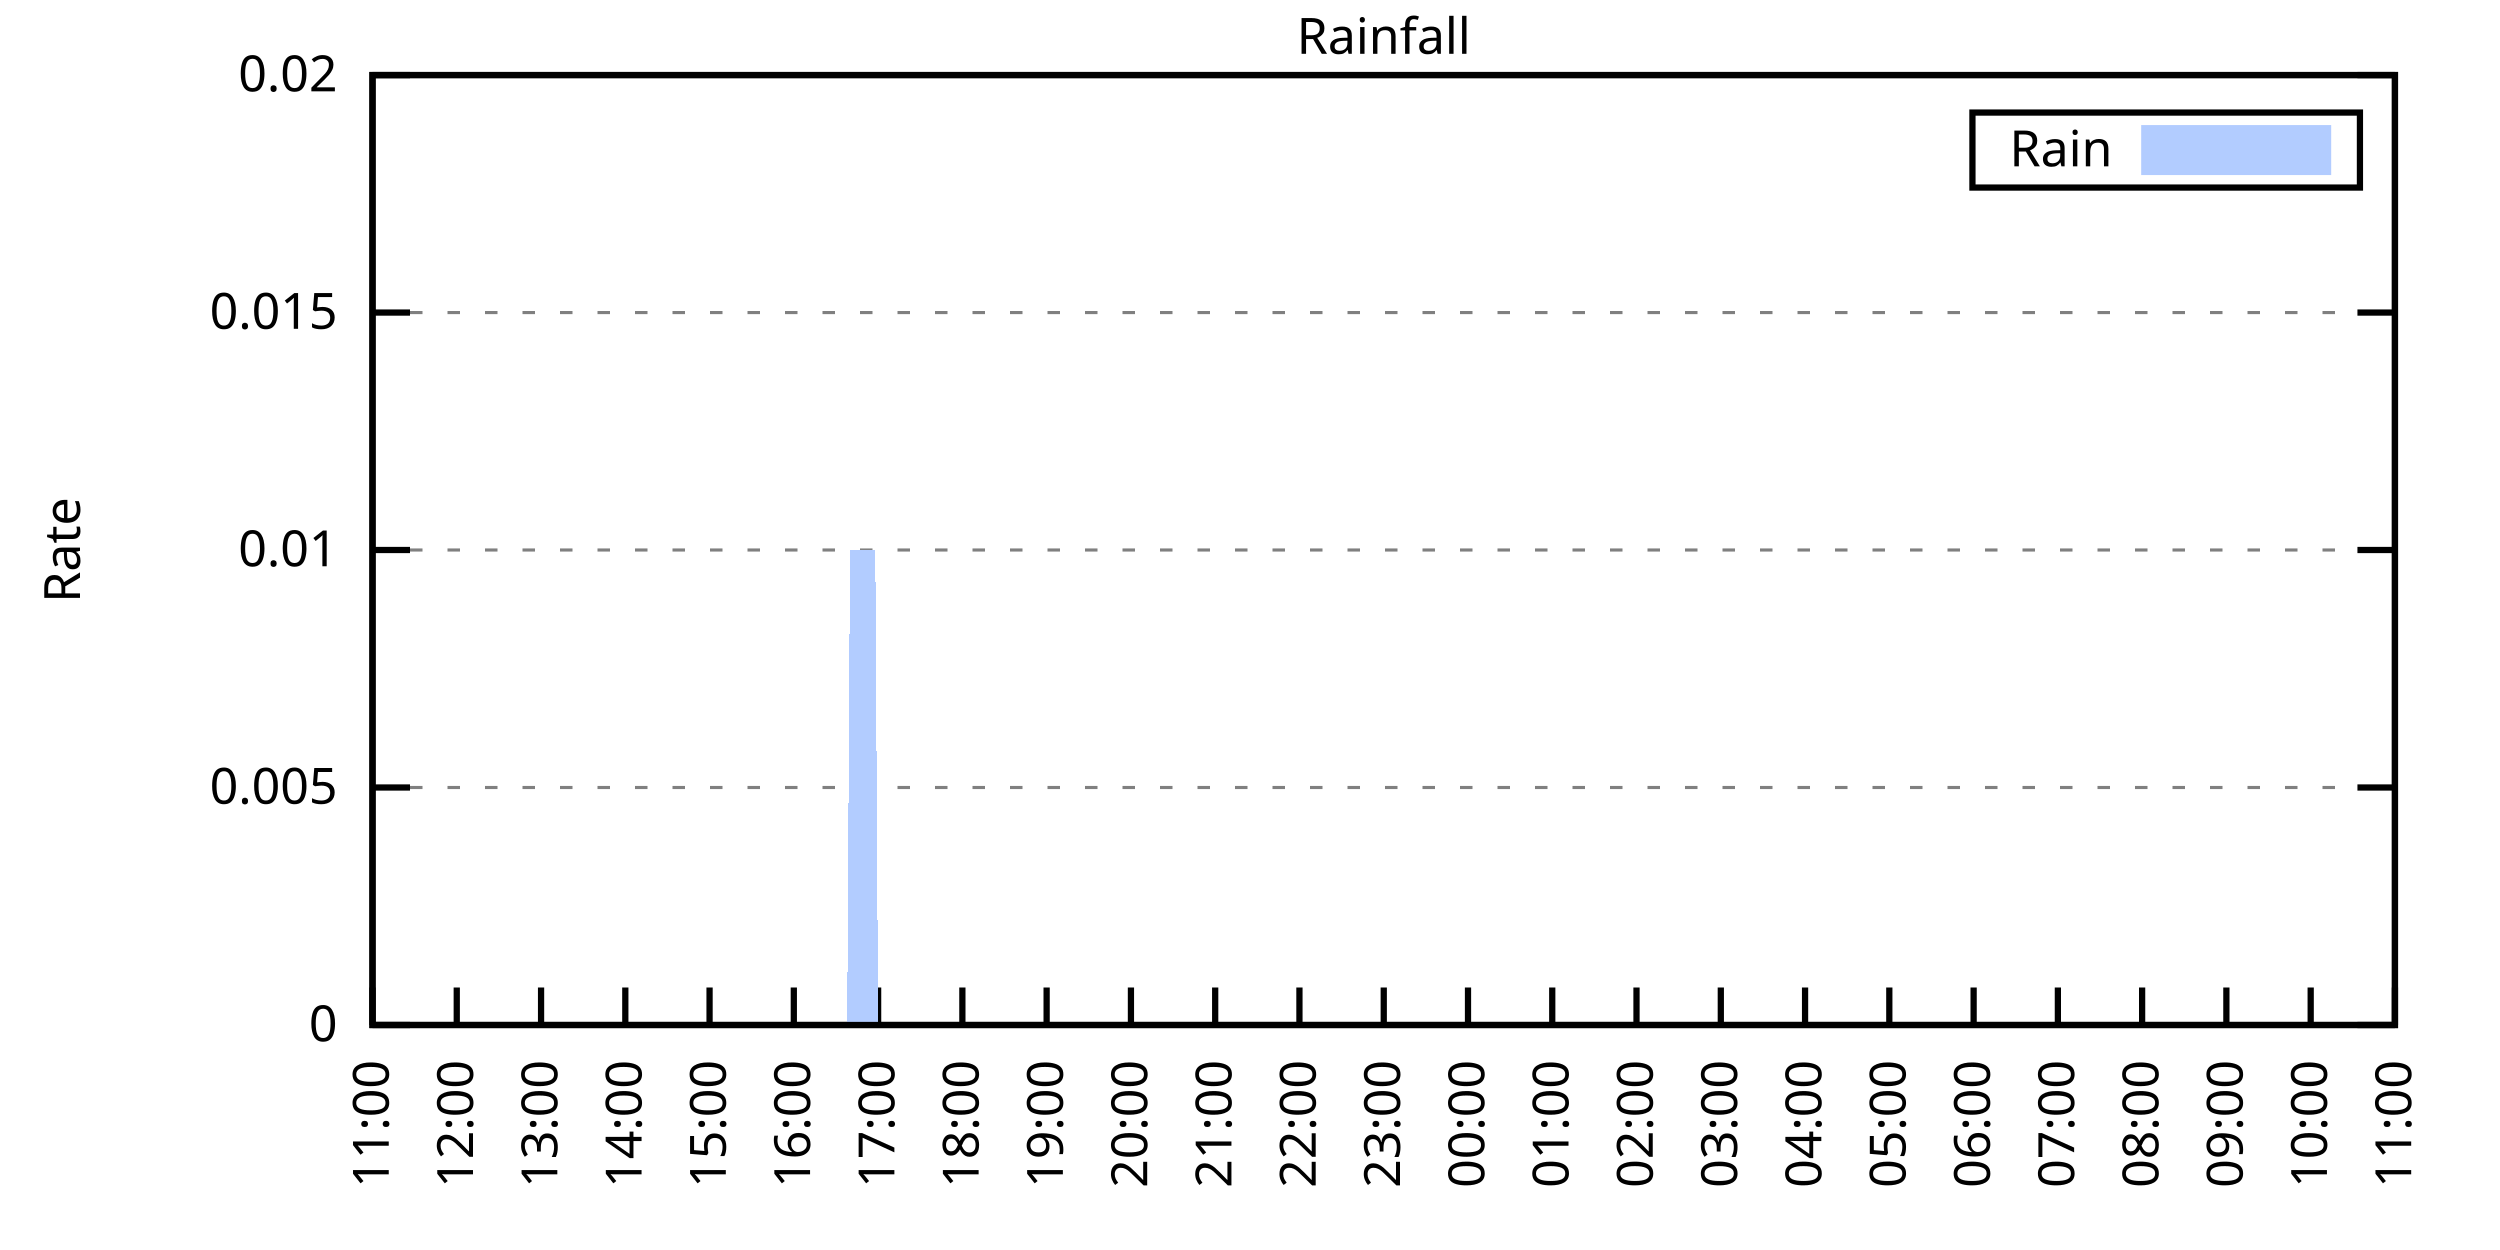
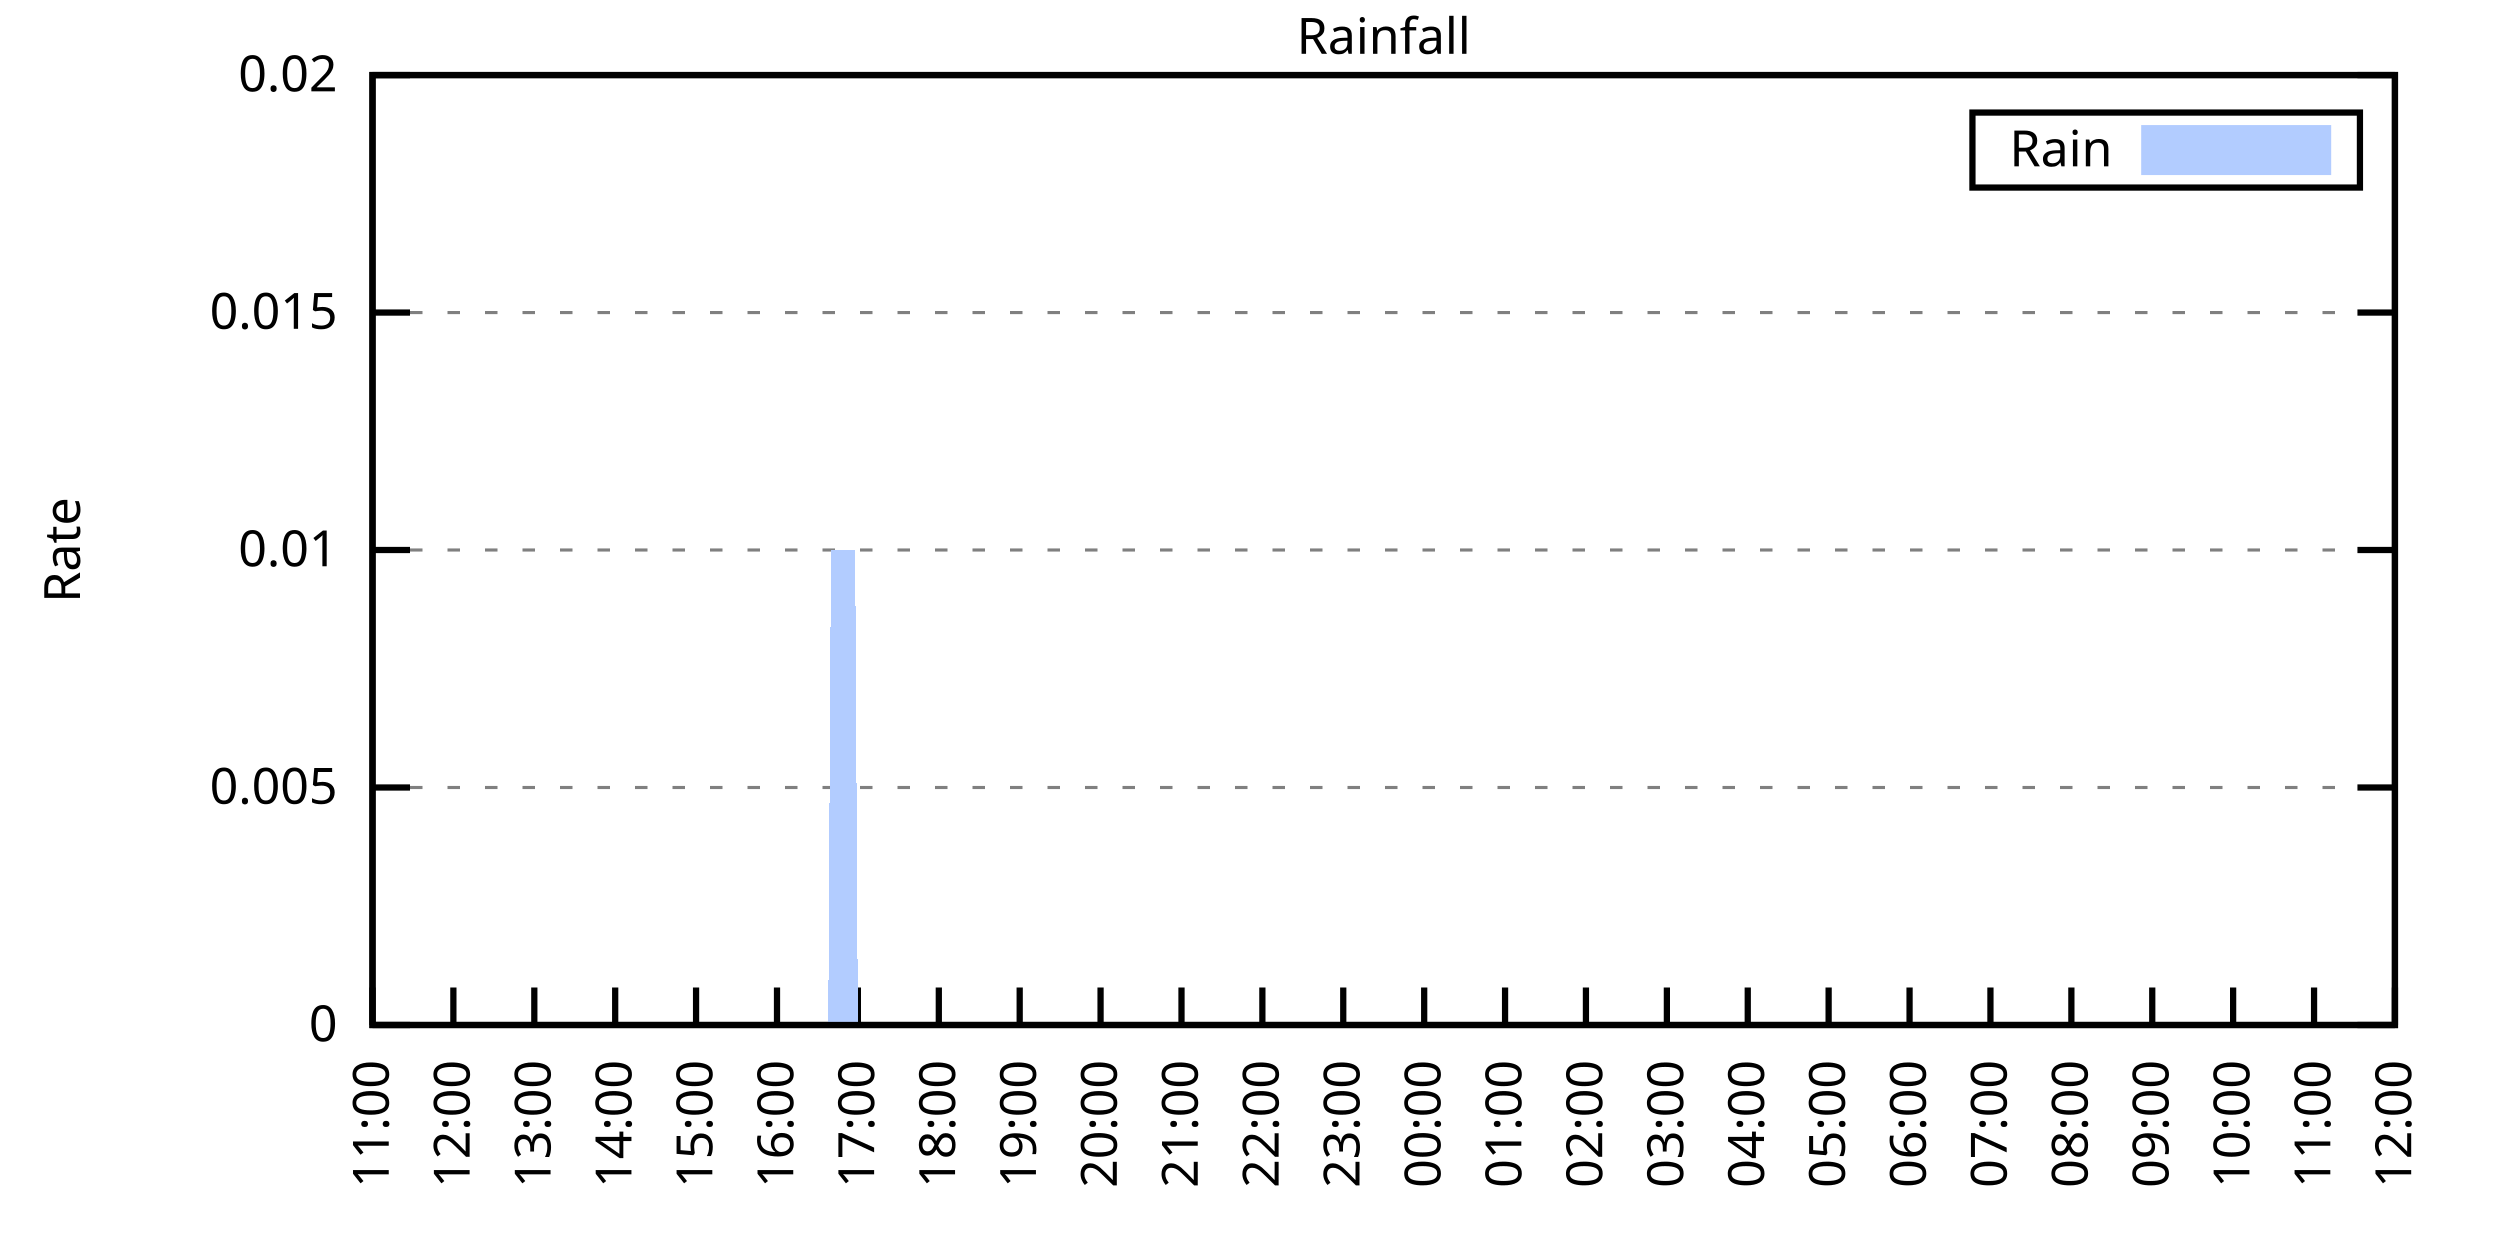
<svg xmlns="http://www.w3.org/2000/svg" xmlns:xlink="http://www.w3.org/1999/xlink" width="400" height="200" viewBox="0 0 400 200">
  <g id="gnuplot_canvas">
    <rect x="0" y="0" width="400" height="200" fill="none" />
    <defs>
      <circle id="gpDot" r="0.5" stroke-width="0.5" stroke="currentColor" />
      <path id="gpPt0" stroke-width="0.333" stroke="currentColor" d="M-1,0 h2 M0,-1 v2" />
      <path id="gpPt1" stroke-width="0.333" stroke="currentColor" d="M-1,-1 L1,1 M1,-1 L-1,1" />
      <path id="gpPt2" stroke-width="0.333" stroke="currentColor" d="M-1,0 L1,0 M0,-1 L0,1 M-1,-1 L1,1 M-1,1 L1,-1" />
      <rect id="gpPt3" stroke-width="0.333" stroke="currentColor" x="-1" y="-1" width="2" height="2" />
      <rect id="gpPt4" stroke-width="0.333" stroke="currentColor" fill="currentColor" x="-1" y="-1" width="2" height="2" />
      <circle id="gpPt5" stroke-width="0.333" stroke="currentColor" cx="0" cy="0" r="1" />
      <use xlink:href="#gpPt5" id="gpPt6" fill="currentColor" stroke="none" />
      <path id="gpPt7" stroke-width="0.333" stroke="currentColor" d="M0,-1.33 L-1.33,0.67 L1.33,0.67 z" />
      <use xlink:href="#gpPt7" id="gpPt8" fill="currentColor" stroke="none" />
      <use xlink:href="#gpPt7" id="gpPt9" stroke="currentColor" transform="rotate(180)" />
      <use xlink:href="#gpPt9" id="gpPt10" fill="currentColor" stroke="none" />
      <use xlink:href="#gpPt3" id="gpPt11" stroke="currentColor" transform="rotate(45)" />
      <use xlink:href="#gpPt11" id="gpPt12" fill="currentColor" stroke="none" />
      <path id="gpPt13" stroke-width="0.333" stroke="currentColor" d="M0,1.330 L1.265,0.411 L0.782,-1.067 L-0.782,-1.076 L-1.265,0.411 z" />
      <use xlink:href="#gpPt13" id="gpPt14" fill="currentColor" stroke="none" />
      <filter id="textbox" filterUnits="objectBoundingBox" x="0" y="0" height="1" width="1">
        <feFlood flood-color="white" flood-opacity="1" result="bgnd" />
        <feComposite in="SourceGraphic" in2="bgnd" operator="atop" />
      </filter>
      <filter id="greybox" filterUnits="objectBoundingBox" x="0" y="0" height="1" width="1">
        <feFlood flood-color="lightgrey" flood-opacity="1" result="grey" />
        <feComposite in="SourceGraphic" in2="grey" operator="atop" />
      </filter>
    </defs>
    <g fill="none" color="white" stroke="currentColor" stroke-width="1.00" stroke-linecap="butt" stroke-linejoin="miter">
</g>
    <g fill="none" color="black" stroke="currentColor" stroke-width="1.00" stroke-linecap="butt" stroke-linejoin="miter">
      <g stroke="none" shape-rendering="crispEdges">
        <polygon fill="rgb(255, 255, 255)" points="59.60,164.00 383.18,164.00 383.18,12.02 59.60,12.02 " />
      </g>
    </g>
    <g fill="none" color="black" stroke="currentColor" stroke-width="1.00" stroke-linecap="butt" stroke-linejoin="miter">
</g>
    <g fill="none" color="black" stroke="black" stroke-width="0.50" stroke-linecap="butt" stroke-linejoin="miter">
</g>
    <g fill="none" color="gray" stroke="currentColor" stroke-width="0.50" stroke-linecap="butt" stroke-linejoin="miter">
      <path stroke="gray" stroke-dasharray="2,4" class="gridline" d="M59.60,164.00 L383.19,164.00  " />
    </g>
    <g fill="none" color="gray" stroke="gray" stroke-width="1.00" stroke-linecap="butt" stroke-linejoin="miter">
</g>
    <g fill="none" color="black" stroke="currentColor" stroke-width="1.00" stroke-linecap="butt" stroke-linejoin="miter">
      <path stroke="black" d="M59.60,164.00 L65.60,164.00 M383.19,164.00 L377.19,164.00  " />
      <g transform="translate(54.00,166.60)" stroke="none" fill="black" font-family="Sans" font-size="8.00" text-anchor="end">
        <text>
          <tspan font-family="Sans"> 0</tspan>
        </text>
      </g>
    </g>
    <g fill="none" color="black" stroke="currentColor" stroke-width="1.00" stroke-linecap="butt" stroke-linejoin="miter">
</g>
    <g fill="none" color="black" stroke="black" stroke-width="0.50" stroke-linecap="butt" stroke-linejoin="miter">
</g>
    <g fill="none" color="gray" stroke="currentColor" stroke-width="0.50" stroke-linecap="butt" stroke-linejoin="miter">
      <path stroke="gray" stroke-dasharray="2,4" class="gridline" d="M59.60,126.00 L383.19,126.00  " />
    </g>
    <g fill="none" color="gray" stroke="gray" stroke-width="1.00" stroke-linecap="butt" stroke-linejoin="miter">
</g>
    <g fill="none" color="black" stroke="currentColor" stroke-width="1.00" stroke-linecap="butt" stroke-linejoin="miter">
      <path stroke="black" d="M59.60,126.00 L65.60,126.00 M383.19,126.00 L377.19,126.00  " />
      <g transform="translate(54.00,128.60)" stroke="none" fill="black" font-family="Sans" font-size="8.00" text-anchor="end">
        <text>
          <tspan font-family="Sans"> 0.005</tspan>
        </text>
      </g>
    </g>
    <g fill="none" color="black" stroke="currentColor" stroke-width="1.00" stroke-linecap="butt" stroke-linejoin="miter">
</g>
    <g fill="none" color="black" stroke="black" stroke-width="0.50" stroke-linecap="butt" stroke-linejoin="miter">
</g>
    <g fill="none" color="gray" stroke="currentColor" stroke-width="0.50" stroke-linecap="butt" stroke-linejoin="miter">
      <path stroke="gray" stroke-dasharray="2,4" class="gridline" d="M59.60,88.00 L383.19,88.00  " />
    </g>
    <g fill="none" color="gray" stroke="gray" stroke-width="1.00" stroke-linecap="butt" stroke-linejoin="miter">
</g>
    <g fill="none" color="black" stroke="currentColor" stroke-width="1.00" stroke-linecap="butt" stroke-linejoin="miter">
      <path stroke="black" d="M59.60,88.00 L65.60,88.00 M383.19,88.00 L377.19,88.00  " />
      <g transform="translate(54.00,90.60)" stroke="none" fill="black" font-family="Sans" font-size="8.00" text-anchor="end">
        <text>
          <tspan font-family="Sans"> 0.01</tspan>
        </text>
      </g>
    </g>
    <g fill="none" color="black" stroke="currentColor" stroke-width="1.00" stroke-linecap="butt" stroke-linejoin="miter">
</g>
    <g fill="none" color="black" stroke="black" stroke-width="0.50" stroke-linecap="butt" stroke-linejoin="miter">
</g>
    <g fill="none" color="gray" stroke="currentColor" stroke-width="0.50" stroke-linecap="butt" stroke-linejoin="miter">
      <path stroke="gray" stroke-dasharray="2,4" class="gridline" d="M59.60,50.01 L383.19,50.01  " />
    </g>
    <g fill="none" color="gray" stroke="gray" stroke-width="1.00" stroke-linecap="butt" stroke-linejoin="miter">
</g>
    <g fill="none" color="black" stroke="currentColor" stroke-width="1.00" stroke-linecap="butt" stroke-linejoin="miter">
      <path stroke="black" d="M59.60,50.01 L65.60,50.01 M383.19,50.01 L377.19,50.01  " />
      <g transform="translate(54.00,52.61)" stroke="none" fill="black" font-family="Sans" font-size="8.00" text-anchor="end">
        <text>
          <tspan font-family="Sans"> 0.015</tspan>
        </text>
      </g>
    </g>
    <g fill="none" color="black" stroke="currentColor" stroke-width="1.00" stroke-linecap="butt" stroke-linejoin="miter">
</g>
    <g fill="none" color="black" stroke="black" stroke-width="0.50" stroke-linecap="butt" stroke-linejoin="miter">
</g>
    <g fill="none" color="gray" stroke="currentColor" stroke-width="0.50" stroke-linecap="butt" stroke-linejoin="miter">
      <path stroke="gray" stroke-dasharray="2,4" class="gridline" d="M59.60,12.01 L383.19,12.01  " />
    </g>
    <g fill="none" color="gray" stroke="gray" stroke-width="1.00" stroke-linecap="butt" stroke-linejoin="miter">
</g>
    <g fill="none" color="black" stroke="currentColor" stroke-width="1.00" stroke-linecap="butt" stroke-linejoin="miter">
      <path stroke="black" d="M59.60,12.01 L65.60,12.01 M383.19,12.01 L377.19,12.01  " />
      <g transform="translate(54.00,14.61)" stroke="none" fill="black" font-family="Sans" font-size="8.00" text-anchor="end">
        <text>
          <tspan font-family="Sans"> 0.02</tspan>
        </text>
      </g>
    </g>
    <g fill="none" color="black" stroke="currentColor" stroke-width="1.00" stroke-linecap="butt" stroke-linejoin="miter">
      <path stroke="black" d="M59.60,164.00 L59.60,158.00  " />
      <g transform="translate(62.20,169.60) rotate(270.00)" stroke="none" fill="black" font-family="Sans" font-size="8.00" text-anchor="end">
        <text>
          <tspan font-family="Sans">11:00</tspan>
        </text>
      </g>
    </g>
    <g fill="none" color="black" stroke="currentColor" stroke-width="1.00" stroke-linecap="butt" stroke-linejoin="miter">
-       <path stroke="black" d="M73.08,164.00 L73.08,158.00  " />
-       <g transform="translate(75.68,169.60) rotate(270.00)" stroke="none" fill="black" font-family="Sans" font-size="8.00" text-anchor="end">
+       <path stroke="black" d="M72.54,164.00 L72.54,158.00  " />
+       <g transform="translate(75.14,169.60) rotate(270.00)" stroke="none" fill="black" font-family="Sans" font-size="8.00" text-anchor="end">
        <text>
          <tspan font-family="Sans">12:00</tspan>
        </text>
      </g>
    </g>
    <g fill="none" color="black" stroke="currentColor" stroke-width="1.00" stroke-linecap="butt" stroke-linejoin="miter">
-       <path stroke="black" d="M86.57,164.00 L86.57,158.00  " />
-       <g transform="translate(89.17,169.60) rotate(270.00)" stroke="none" fill="black" font-family="Sans" font-size="8.00" text-anchor="end">
+       <path stroke="black" d="M85.49,164.00 L85.49,158.00  " />
+       <g transform="translate(88.09,169.60) rotate(270.00)" stroke="none" fill="black" font-family="Sans" font-size="8.00" text-anchor="end">
        <text>
          <tspan font-family="Sans">13:00</tspan>
        </text>
      </g>
    </g>
    <g fill="none" color="black" stroke="currentColor" stroke-width="1.00" stroke-linecap="butt" stroke-linejoin="miter">
-       <path stroke="black" d="M100.05,164.00 L100.05,158.00  " />
-       <g transform="translate(102.65,169.60) rotate(270.00)" stroke="none" fill="black" font-family="Sans" font-size="8.00" text-anchor="end">
+       <path stroke="black" d="M98.43,164.00 L98.43,158.00  " />
+       <g transform="translate(101.03,169.60) rotate(270.00)" stroke="none" fill="black" font-family="Sans" font-size="8.00" text-anchor="end">
        <text>
          <tspan font-family="Sans">14:00</tspan>
        </text>
      </g>
    </g>
    <g fill="none" color="black" stroke="currentColor" stroke-width="1.00" stroke-linecap="butt" stroke-linejoin="miter">
-       <path stroke="black" d="M113.53,164.00 L113.53,158.00  " />
-       <g transform="translate(116.13,169.60) rotate(270.00)" stroke="none" fill="black" font-family="Sans" font-size="8.00" text-anchor="end">
+       <path stroke="black" d="M111.37,164.00 L111.37,158.00  " />
+       <g transform="translate(113.97,169.60) rotate(270.00)" stroke="none" fill="black" font-family="Sans" font-size="8.00" text-anchor="end">
        <text>
          <tspan font-family="Sans">15:00</tspan>
        </text>
      </g>
    </g>
    <g fill="none" color="black" stroke="currentColor" stroke-width="1.00" stroke-linecap="butt" stroke-linejoin="miter">
-       <path stroke="black" d="M127.01,164.00 L127.01,158.00  " />
-       <g transform="translate(129.61,169.60) rotate(270.00)" stroke="none" fill="black" font-family="Sans" font-size="8.00" text-anchor="end">
+       <path stroke="black" d="M124.32,164.00 L124.32,158.00  " />
+       <g transform="translate(126.92,169.60) rotate(270.00)" stroke="none" fill="black" font-family="Sans" font-size="8.00" text-anchor="end">
        <text>
          <tspan font-family="Sans">16:00</tspan>
        </text>
      </g>
    </g>
    <g fill="none" color="black" stroke="currentColor" stroke-width="1.00" stroke-linecap="butt" stroke-linejoin="miter">
-       <path stroke="black" d="M140.50,164.00 L140.50,158.00  " />
-       <g transform="translate(143.10,169.60) rotate(270.00)" stroke="none" fill="black" font-family="Sans" font-size="8.00" text-anchor="end">
+       <path stroke="black" d="M137.26,164.00 L137.26,158.00  " />
+       <g transform="translate(139.86,169.60) rotate(270.00)" stroke="none" fill="black" font-family="Sans" font-size="8.00" text-anchor="end">
        <text>
          <tspan font-family="Sans">17:00</tspan>
        </text>
      </g>
    </g>
    <g fill="none" color="black" stroke="currentColor" stroke-width="1.00" stroke-linecap="butt" stroke-linejoin="miter">
-       <path stroke="black" d="M153.98,164.00 L153.98,158.00  " />
-       <g transform="translate(156.58,169.60) rotate(270.00)" stroke="none" fill="black" font-family="Sans" font-size="8.00" text-anchor="end">
+       <path stroke="black" d="M150.21,164.00 L150.21,158.00  " />
+       <g transform="translate(152.81,169.60) rotate(270.00)" stroke="none" fill="black" font-family="Sans" font-size="8.00" text-anchor="end">
        <text>
          <tspan font-family="Sans">18:00</tspan>
        </text>
      </g>
    </g>
    <g fill="none" color="black" stroke="currentColor" stroke-width="1.00" stroke-linecap="butt" stroke-linejoin="miter">
-       <path stroke="black" d="M167.46,164.00 L167.46,158.00  " />
-       <g transform="translate(170.06,169.60) rotate(270.00)" stroke="none" fill="black" font-family="Sans" font-size="8.00" text-anchor="end">
+       <path stroke="black" d="M163.15,164.00 L163.15,158.00  " />
+       <g transform="translate(165.75,169.60) rotate(270.00)" stroke="none" fill="black" font-family="Sans" font-size="8.00" text-anchor="end">
        <text>
          <tspan font-family="Sans">19:00</tspan>
        </text>
      </g>
    </g>
    <g fill="none" color="black" stroke="currentColor" stroke-width="1.00" stroke-linecap="butt" stroke-linejoin="miter">
-       <path stroke="black" d="M180.95,164.00 L180.95,158.00  " />
-       <g transform="translate(183.55,169.60) rotate(270.00)" stroke="none" fill="black" font-family="Sans" font-size="8.00" text-anchor="end">
+       <path stroke="black" d="M176.09,164.00 L176.09,158.00  " />
+       <g transform="translate(178.69,169.60) rotate(270.00)" stroke="none" fill="black" font-family="Sans" font-size="8.00" text-anchor="end">
        <text>
          <tspan font-family="Sans">20:00</tspan>
        </text>
      </g>
    </g>
    <g fill="none" color="black" stroke="currentColor" stroke-width="1.00" stroke-linecap="butt" stroke-linejoin="miter">
-       <path stroke="black" d="M194.43,164.00 L194.43,158.00  " />
-       <g transform="translate(197.03,169.60) rotate(270.00)" stroke="none" fill="black" font-family="Sans" font-size="8.00" text-anchor="end">
+       <path stroke="black" d="M189.04,164.00 L189.04,158.00  " />
+       <g transform="translate(191.64,169.60) rotate(270.00)" stroke="none" fill="black" font-family="Sans" font-size="8.00" text-anchor="end">
        <text>
          <tspan font-family="Sans">21:00</tspan>
        </text>
      </g>
    </g>
    <g fill="none" color="black" stroke="currentColor" stroke-width="1.00" stroke-linecap="butt" stroke-linejoin="miter">
-       <path stroke="black" d="M207.91,164.00 L207.91,158.00  " />
-       <g transform="translate(210.51,169.60) rotate(270.00)" stroke="none" fill="black" font-family="Sans" font-size="8.00" text-anchor="end">
+       <path stroke="black" d="M201.98,164.00 L201.98,158.00  " />
+       <g transform="translate(204.58,169.60) rotate(270.00)" stroke="none" fill="black" font-family="Sans" font-size="8.00" text-anchor="end">
        <text>
          <tspan font-family="Sans">22:00</tspan>
        </text>
      </g>
    </g>
    <g fill="none" color="black" stroke="currentColor" stroke-width="1.00" stroke-linecap="butt" stroke-linejoin="miter">
-       <path stroke="black" d="M221.40,164.00 L221.40,158.00  " />
-       <g transform="translate(224.00,169.60) rotate(270.00)" stroke="none" fill="black" font-family="Sans" font-size="8.00" text-anchor="end">
+       <path stroke="black" d="M214.92,164.00 L214.92,158.00  " />
+       <g transform="translate(217.52,169.60) rotate(270.00)" stroke="none" fill="black" font-family="Sans" font-size="8.00" text-anchor="end">
        <text>
          <tspan font-family="Sans">23:00</tspan>
        </text>
      </g>
    </g>
    <g fill="none" color="black" stroke="currentColor" stroke-width="1.00" stroke-linecap="butt" stroke-linejoin="miter">
-       <path stroke="black" d="M234.88,164.00 L234.88,158.00  " />
-       <g transform="translate(237.48,169.60) rotate(270.00)" stroke="none" fill="black" font-family="Sans" font-size="8.00" text-anchor="end">
+       <path stroke="black" d="M227.87,164.00 L227.87,158.00  " />
+       <g transform="translate(230.47,169.60) rotate(270.00)" stroke="none" fill="black" font-family="Sans" font-size="8.00" text-anchor="end">
        <text>
          <tspan font-family="Sans">00:00</tspan>
        </text>
      </g>
    </g>
    <g fill="none" color="black" stroke="currentColor" stroke-width="1.00" stroke-linecap="butt" stroke-linejoin="miter">
-       <path stroke="black" d="M248.36,164.00 L248.36,158.00  " />
-       <g transform="translate(250.96,169.60) rotate(270.00)" stroke="none" fill="black" font-family="Sans" font-size="8.00" text-anchor="end">
+       <path stroke="black" d="M240.81,164.00 L240.81,158.00  " />
+       <g transform="translate(243.41,169.60) rotate(270.00)" stroke="none" fill="black" font-family="Sans" font-size="8.00" text-anchor="end">
        <text>
          <tspan font-family="Sans">01:00</tspan>
        </text>
      </g>
    </g>
    <g fill="none" color="black" stroke="currentColor" stroke-width="1.00" stroke-linecap="butt" stroke-linejoin="miter">
-       <path stroke="black" d="M261.84,164.00 L261.84,158.00  " />
-       <g transform="translate(264.44,169.60) rotate(270.00)" stroke="none" fill="black" font-family="Sans" font-size="8.00" text-anchor="end">
+       <path stroke="black" d="M253.75,164.00 L253.75,158.00  " />
+       <g transform="translate(256.35,169.60) rotate(270.00)" stroke="none" fill="black" font-family="Sans" font-size="8.00" text-anchor="end">
        <text>
          <tspan font-family="Sans">02:00</tspan>
        </text>
      </g>
    </g>
    <g fill="none" color="black" stroke="currentColor" stroke-width="1.00" stroke-linecap="butt" stroke-linejoin="miter">
-       <path stroke="black" d="M275.33,164.00 L275.33,158.00  " />
-       <g transform="translate(277.93,169.60) rotate(270.00)" stroke="none" fill="black" font-family="Sans" font-size="8.00" text-anchor="end">
+       <path stroke="black" d="M266.70,164.00 L266.70,158.00  " />
+       <g transform="translate(269.30,169.60) rotate(270.00)" stroke="none" fill="black" font-family="Sans" font-size="8.00" text-anchor="end">
        <text>
          <tspan font-family="Sans">03:00</tspan>
        </text>
      </g>
    </g>
    <g fill="none" color="black" stroke="currentColor" stroke-width="1.00" stroke-linecap="butt" stroke-linejoin="miter">
-       <path stroke="black" d="M288.81,164.00 L288.81,158.00  " />
-       <g transform="translate(291.41,169.60) rotate(270.00)" stroke="none" fill="black" font-family="Sans" font-size="8.00" text-anchor="end">
+       <path stroke="black" d="M279.64,164.00 L279.64,158.00  " />
+       <g transform="translate(282.24,169.60) rotate(270.00)" stroke="none" fill="black" font-family="Sans" font-size="8.00" text-anchor="end">
        <text>
          <tspan font-family="Sans">04:00</tspan>
        </text>
      </g>
    </g>
    <g fill="none" color="black" stroke="currentColor" stroke-width="1.00" stroke-linecap="butt" stroke-linejoin="miter">
-       <path stroke="black" d="M302.29,164.00 L302.29,158.00  " />
-       <g transform="translate(304.89,169.60) rotate(270.00)" stroke="none" fill="black" font-family="Sans" font-size="8.00" text-anchor="end">
+       <path stroke="black" d="M292.58,164.00 L292.58,158.00  " />
+       <g transform="translate(295.18,169.60) rotate(270.00)" stroke="none" fill="black" font-family="Sans" font-size="8.00" text-anchor="end">
        <text>
          <tspan font-family="Sans">05:00</tspan>
        </text>
      </g>
    </g>
    <g fill="none" color="black" stroke="currentColor" stroke-width="1.00" stroke-linecap="butt" stroke-linejoin="miter">
-       <path stroke="black" d="M315.78,164.00 L315.78,158.00  " />
-       <g transform="translate(318.38,169.60) rotate(270.00)" stroke="none" fill="black" font-family="Sans" font-size="8.00" text-anchor="end">
+       <path stroke="black" d="M305.53,164.00 L305.53,158.00  " />
+       <g transform="translate(308.13,169.60) rotate(270.00)" stroke="none" fill="black" font-family="Sans" font-size="8.00" text-anchor="end">
        <text>
          <tspan font-family="Sans">06:00</tspan>
        </text>
      </g>
    </g>
    <g fill="none" color="black" stroke="currentColor" stroke-width="1.00" stroke-linecap="butt" stroke-linejoin="miter">
-       <path stroke="black" d="M329.26,164.00 L329.26,158.00  " />
-       <g transform="translate(331.86,169.60) rotate(270.00)" stroke="none" fill="black" font-family="Sans" font-size="8.00" text-anchor="end">
+       <path stroke="black" d="M318.47,164.00 L318.47,158.00  " />
+       <g transform="translate(321.07,169.60) rotate(270.00)" stroke="none" fill="black" font-family="Sans" font-size="8.00" text-anchor="end">
        <text>
          <tspan font-family="Sans">07:00</tspan>
        </text>
      </g>
    </g>
    <g fill="none" color="black" stroke="currentColor" stroke-width="1.00" stroke-linecap="butt" stroke-linejoin="miter">
-       <path stroke="black" d="M342.74,164.00 L342.74,158.00  " />
-       <g transform="translate(345.34,169.60) rotate(270.00)" stroke="none" fill="black" font-family="Sans" font-size="8.00" text-anchor="end">
+       <path stroke="black" d="M331.42,164.00 L331.42,158.00  " />
+       <g transform="translate(334.02,169.60) rotate(270.00)" stroke="none" fill="black" font-family="Sans" font-size="8.00" text-anchor="end">
        <text>
          <tspan font-family="Sans">08:00</tspan>
        </text>
      </g>
    </g>
    <g fill="none" color="black" stroke="currentColor" stroke-width="1.00" stroke-linecap="butt" stroke-linejoin="miter">
-       <path stroke="black" d="M356.22,164.00 L356.22,158.00  " />
-       <g transform="translate(358.82,169.60) rotate(270.00)" stroke="none" fill="black" font-family="Sans" font-size="8.00" text-anchor="end">
+       <path stroke="black" d="M344.36,164.00 L344.36,158.00  " />
+       <g transform="translate(346.96,169.60) rotate(270.00)" stroke="none" fill="black" font-family="Sans" font-size="8.00" text-anchor="end">
        <text>
          <tspan font-family="Sans">09:00</tspan>
        </text>
      </g>
    </g>
    <g fill="none" color="black" stroke="currentColor" stroke-width="1.00" stroke-linecap="butt" stroke-linejoin="miter">
-       <path stroke="black" d="M369.71,164.00 L369.71,158.00  " />
-       <g transform="translate(372.31,169.60) rotate(270.00)" stroke="none" fill="black" font-family="Sans" font-size="8.00" text-anchor="end">
+       <path stroke="black" d="M357.30,164.00 L357.30,158.00  " />
+       <g transform="translate(359.90,169.60) rotate(270.00)" stroke="none" fill="black" font-family="Sans" font-size="8.00" text-anchor="end">
        <text>
          <tspan font-family="Sans">10:00</tspan>
+         </text>
+       </g>
+     </g>
+     <g fill="none" color="black" stroke="currentColor" stroke-width="1.00" stroke-linecap="butt" stroke-linejoin="miter">
+       <path stroke="black" d="M370.25,164.00 L370.25,158.00  " />
+       <g transform="translate(372.85,169.60) rotate(270.00)" stroke="none" fill="black" font-family="Sans" font-size="8.00" text-anchor="end">
+         <text>
+           <tspan font-family="Sans">11:00</tspan>
        </text>
      </g>
    </g>
    <g fill="none" color="black" stroke="currentColor" stroke-width="1.00" stroke-linecap="butt" stroke-linejoin="miter">
      <path stroke="black" d="M383.19,164.00 L383.19,158.00  " />
      <g transform="translate(385.79,169.60) rotate(270.00)" stroke="none" fill="black" font-family="Sans" font-size="8.00" text-anchor="end">
        <text>
-           <tspan font-family="Sans">11:00</tspan>
+           <tspan font-family="Sans">12:00</tspan>
        </text>
      </g>
    </g>
    <g fill="none" color="black" stroke="currentColor" stroke-width="1.00" stroke-linecap="butt" stroke-linejoin="miter">
</g>
    <g fill="none" color="black" stroke="currentColor" stroke-width="1.00" stroke-linecap="butt" stroke-linejoin="miter">
      <path stroke="black" d="M59.60,12.01 L59.60,164.00 L383.19,164.00 L383.19,12.01 L59.60,12.01 Z  " />
    </g>
    <g fill="none" color="black" stroke="currentColor" stroke-width="1.00" stroke-linecap="butt" stroke-linejoin="miter">
</g>
    <g fill="none" color="black" stroke="currentColor" stroke-width="1.00" stroke-linecap="butt" stroke-linejoin="miter">
      <path stroke="black" d="M315.59,30.01 L315.59,18.01 L377.59,18.01 L377.59,30.01 L315.59,30.01 Z  " />
    </g>
    <g id="Rainfall_plot_1">
      <g fill="none" color="white" stroke="black" stroke-width="2.00" stroke-linecap="butt" stroke-linejoin="miter">
</g>
      <g fill="none" color="black" stroke="currentColor" stroke-width="2.00" stroke-linecap="butt" stroke-linejoin="miter">
        <g transform="translate(337.99,26.61)" stroke="none" fill="black" font-family="Sans" font-size="8.00" text-anchor="end">
          <text>
            <tspan font-family="Sans">Rain</tspan>
          </text>
        </g>
      </g>
      <g fill="none" color="black" stroke="currentColor" stroke-width="2.00" stroke-linecap="butt" stroke-linejoin="miter">
        <g stroke="none" shape-rendering="crispEdges">
          <polygon fill="rgb(178, 204, 255)" points="343.59,27.01 371.99,27.01 371.99,21.01 343.59,21.01 " />
        </g>
        <path stroke="rgb(178, 204, 255)" d="M343.59,27.01 L371.99,27.01 L371.99,21.01 L343.59,21.01 L343.59,27.01 Z  " />
      </g>
      <g fill="none" color="black" stroke="currentColor" stroke-width="2.00" stroke-linecap="butt" stroke-linejoin="miter">
        <g stroke="none" shape-rendering="crispEdges">
-           <polygon fill="rgb(178, 204, 255)" points="60.05,164.00 60.50,164.00 60.95,164.00 61.40,164.00 61.85,164.00 62.30,164.00 62.75,164.00 63.20,164.00 63.64,164.00 64.09,164.00 64.54,164.00 64.99,164.00 65.44,164.00 65.89,164.00 66.34,164.00 66.79,164.00 67.24,164.00 67.69,164.00 68.14,164.00 68.59,164.00 69.04,164.00 69.49,164.00 69.94,164.00 70.39,164.00 70.84,164.00 71.29,164.00 71.73,164.00 72.18,164.00 72.63,164.00 73.08,164.00 73.53,164.00 73.98,164.00 74.43,164.00 74.88,164.00 75.33,164.00 75.78,164.00 76.23,164.00 76.68,164.00 77.13,164.00 77.58,164.00 78.03,164.00 78.48,164.00 78.93,164.00 79.37,164.00 79.82,164.00 80.27,164.00 80.72,164.00 81.17,164.00 81.62,164.00 82.07,164.00 82.52,164.00 82.97,164.00 83.42,164.00 83.87,164.00 84.32,164.00 84.77,164.00 85.22,164.00 85.67,164.00 86.12,164.00 86.57,164.00 87.02,164.00 87.46,164.00 87.91,164.00 88.36,164.00 88.81,164.00 89.26,164.00 89.71,164.00 90.16,164.00 90.61,164.00 91.06,164.00 91.51,164.00 91.96,164.00 92.41,164.00 92.86,164.00 93.31,164.00 93.76,164.00 94.21,164.00 94.66,164.00 95.11,164.00 95.55,164.00 96.00,164.00 96.45,164.00 96.90,164.00 97.35,164.00 97.80,164.00 98.25,164.00 98.70,164.00 99.15,164.00 99.60,164.00 100.05,164.00 100.50,164.00 100.95,164.00 101.40,164.00 101.85,164.00 102.30,164.00 102.75,164.00 103.19,164.00 103.64,164.00 104.09,164.00 104.54,164.00 104.99,164.00 105.44,164.00 105.89,164.00 106.34,164.00 106.79,164.00 107.24,164.00 107.69,164.00 108.14,164.00 108.59,164.00 109.04,164.00 109.49,164.00 109.94,164.00 110.39,164.00 110.84,164.00 111.28,164.00 111.73,164.00 112.18,164.00 112.63,164.00 113.08,164.00 113.53,164.00 113.98,164.00 114.43,164.00 114.88,164.00 115.33,164.00 115.78,164.00 116.23,164.00 116.68,164.00 117.13,164.00 117.58,164.00 118.03,164.00 118.48,164.00 118.92,164.00 119.37,164.00 119.82,164.00 120.27,164.00 120.72,164.00 121.17,164.00 121.62,164.00 122.07,164.00 122.52,164.00 122.97,164.00 123.42,164.00 123.87,164.00 124.32,164.00 124.77,164.00 125.22,164.00 125.67,164.00 126.12,164.00 126.57,164.00 127.01,164.00 127.46,164.00 127.91,164.00 128.36,164.00 128.81,164.00 129.26,164.00 129.71,164.00 130.16,164.00 130.61,164.00 131.06,164.00 131.51,164.00 131.96,164.00 132.41,164.00 132.86,164.00 133.31,164.00 133.76,164.00 134.21,164.00 134.65,164.00 135.10,164.00 135.55,164.00 136.00,88.00 136.45,88.00 136.90,88.00 137.35,88.00 137.80,88.00 138.25,88.00 138.70,88.00 139.15,88.00 139.60,88.00 140.05,88.00 140.50,164.00 140.95,164.00 141.40,164.00 141.85,164.00 142.30,164.00 142.74,164.00 143.19,164.00 143.64,164.00 144.09,164.00 144.54,164.00 144.99,164.00 145.44,164.00 145.89,164.00 146.34,164.00 146.79,164.00 147.24,164.00 147.69,164.00 148.14,164.00 148.59,164.00 149.04,164.00 149.49,164.00 149.94,164.00 150.38,164.00 150.83,164.00 151.28,164.00 151.73,164.00 152.18,164.00 152.63,164.00 153.08,164.00 153.53,164.00 153.98,164.00 154.43,164.00 154.88,164.00 155.33,164.00 155.78,164.00 156.23,164.00 156.68,164.00 157.13,164.00 157.58,164.00 158.03,164.00 158.47,164.00 158.92,164.00 159.37,164.00 159.82,164.00 160.27,164.00 160.72,164.00 161.17,164.00 161.62,164.00 162.07,164.00 162.52,164.00 162.97,164.00 163.42,164.00 163.87,164.00 164.32,164.00 164.77,164.00 165.22,164.00 165.67,164.00 166.12,164.00 166.56,164.00 167.01,164.00 167.46,164.00 167.91,164.00 168.36,164.00 168.81,164.00 169.26,164.00 169.71,164.00 170.16,164.00 170.61,164.00 171.06,164.00 171.51,164.00 171.96,164.00 172.41,164.00 172.86,164.00 173.31,164.00 173.76,164.00 174.20,164.00 174.65,164.00 175.10,164.00 175.55,164.00 176.00,164.00 176.45,164.00 176.90,164.00 177.35,164.00 177.80,164.00 178.25,164.00 178.70,164.00 179.15,164.00 179.60,164.00 180.05,164.00 180.50,164.00 180.95,164.00 181.40,164.00 181.85,164.00 182.29,164.00 182.74,164.00 183.19,164.00 183.64,164.00 184.09,164.00 184.54,164.00 184.99,164.00 185.44,164.00 185.89,164.00 186.34,164.00 186.79,164.00 187.24,164.00 187.69,164.00 188.14,164.00 188.59,164.00 189.04,164.00 189.49,164.00 189.93,164.00 190.38,164.00 190.83,164.00 191.28,164.00 191.73,164.00 192.18,164.00 192.63,164.00 193.08,164.00 193.53,164.00 193.98,164.00 194.43,164.00 194.88,164.00 195.33,164.00 195.78,164.00 196.23,164.00 196.68,164.00 197.13,164.00 197.58,164.00 198.02,164.00 198.47,164.00 198.92,164.00 199.37,164.00 199.82,164.00 200.27,164.00 200.72,164.00 201.17,164.00 201.62,164.00 202.07,164.00 202.52,164.00 202.97,164.00 203.42,164.00 203.87,164.00 204.32,164.00 204.77,164.00 205.22,164.00 205.66,164.00 206.11,164.00 206.56,164.00 207.01,164.00 207.46,164.00 207.91,164.00 208.36,164.00 208.81,164.00 209.26,164.00 209.71,164.00 210.16,164.00 210.61,164.00 211.06,164.00 211.51,164.00 211.96,164.00 212.41,164.00 212.86,164.00 213.31,164.00 213.75,164.00 214.20,164.00 214.65,164.00 215.10,164.00 215.55,164.00 216.00,164.00 216.45,164.00 216.90,164.00 217.35,164.00 217.80,164.00 218.25,164.00 218.70,164.00 219.15,164.00 219.60,164.00 220.05,164.00 220.50,164.00 220.95,164.00 221.40,164.00 221.84,164.00 222.29,164.00 222.74,164.00 223.19,164.00 223.64,164.00 224.09,164.00 224.54,164.00 224.99,164.00 225.44,164.00 225.89,164.00 226.34,164.00 226.79,164.00 227.24,164.00 227.69,164.00 228.14,164.00 228.59,164.00 229.04,164.00 229.48,164.00 229.93,164.00 230.38,164.00 230.83,164.00 231.28,164.00 231.73,164.00 232.18,164.00 232.63,164.00 233.08,164.00 233.53,164.00 233.98,164.00 234.43,164.00 234.88,164.00 235.33,164.00 235.78,164.00 236.23,164.00 236.68,164.00 237.13,164.00 237.57,164.00 238.02,164.00 238.47,164.00 238.92,164.00 239.37,164.00 239.82,164.00 240.27,164.00 240.72,164.00 241.17,164.00 241.62,164.00 242.07,164.00 242.52,164.00 242.97,164.00 243.42,164.00 243.87,164.00 244.32,164.00 244.77,164.00 245.21,164.00 245.66,164.00 246.11,164.00 246.56,164.00 247.01,164.00 247.46,164.00 247.91,164.00 248.36,164.00 248.81,164.00 249.26,164.00 249.71,164.00 250.16,164.00 250.61,164.00 251.06,164.00 251.51,164.00 251.96,164.00 252.41,164.00 252.86,164.00 253.30,164.00 253.75,164.00 254.20,164.00 254.65,164.00 255.10,164.00 255.55,164.00 256.00,164.00 256.45,164.00 256.90,164.00 257.35,164.00 257.80,164.00 258.25,164.00 258.70,164.00 259.15,164.00 259.60,164.00 260.05,164.00 260.50,164.00 260.94,164.00 261.39,164.00 261.84,164.00 262.29,164.00 262.74,164.00 263.19,164.00 263.64,164.00 264.09,164.00 264.54,164.00 264.99,164.00 265.44,164.00 265.89,164.00 266.34,164.00 266.79,164.00 267.24,164.00 267.69,164.00 268.14,164.00 268.59,164.00 269.03,164.00 269.48,164.00 269.93,164.00 270.38,164.00 270.83,164.00 271.28,164.00 271.73,164.00 272.18,164.00 272.63,164.00 273.08,164.00 273.53,164.00 273.98,164.00 274.43,164.00 274.88,164.00 275.33,164.00 275.78,164.00 276.23,164.00 276.67,164.00 277.12,164.00 277.57,164.00 278.02,164.00 278.47,164.00 278.92,164.00 279.37,164.00 279.82,164.00 280.27,164.00 280.72,164.00 281.17,164.00 281.62,164.00 282.07,164.00 282.52,164.00 282.97,164.00 283.42,164.00 283.87,164.00 284.32,164.00 284.76,164.00 285.21,164.00 285.66,164.00 286.11,164.00 286.56,164.00 287.01,164.00 287.46,164.00 287.91,164.00 288.36,164.00 288.81,164.00 289.26,164.00 289.71,164.00 290.16,164.00 290.61,164.00 291.06,164.00 291.51,164.00 291.96,164.00 292.41,164.00 292.85,164.00 293.30,164.00 293.75,164.00 294.20,164.00 294.65,164.00 295.10,164.00 295.55,164.00 296.00,164.00 296.45,164.00 296.90,164.00 297.35,164.00 297.80,164.00 298.25,164.00 298.70,164.00 299.15,164.00 299.60,164.00 300.05,164.00 300.49,164.00 300.94,164.00 301.39,164.00 301.84,164.00 302.29,164.00 302.74,164.00 303.19,164.00 303.64,164.00 304.09,164.00 304.54,164.00 304.99,164.00 305.44,164.00 305.89,164.00 306.34,164.00 306.79,164.00 307.24,164.00 307.69,164.00 308.14,164.00 308.58,164.00 309.03,164.00 309.48,164.00 309.93,164.00 310.38,164.00 310.83,164.00 311.28,164.00 311.73,164.00 312.18,164.00 312.63,164.00 313.08,164.00 313.53,164.00 313.98,164.00 314.43,164.00 314.88,164.00 315.33,164.00 315.78,164.00 316.22,164.00 316.67,164.00 317.12,164.00 317.57,164.00 318.02,164.00 318.47,164.00 318.92,164.00 319.37,164.00 319.82,164.00 320.27,164.00 320.72,164.00 321.17,164.00 321.62,164.00 322.07,164.00 322.52,164.00 322.97,164.00 323.42,164.00 323.87,164.00 324.31,164.00 324.76,164.00 325.21,164.00 325.66,164.00 326.11,164.00 326.56,164.00 327.01,164.00 327.46,164.00 327.91,164.00 328.36,164.00 328.81,164.00 329.26,164.00 329.71,164.00 330.16,164.00 330.61,164.00 331.06,164.00 331.51,164.00 331.95,164.00 332.40,164.00 332.85,164.00 333.30,164.00 333.75,164.00 334.20,164.00 334.65,164.00 335.10,164.00 335.55,164.00 336.00,164.00 336.45,164.00 336.90,164.00 337.35,164.00 337.80,164.00 338.25,164.00 338.70,164.00 339.15,164.00 339.60,164.00 340.04,164.00 340.49,164.00 340.94,164.00 341.39,164.00 341.84,164.00 342.29,164.00 342.74,164.00 343.19,164.00 343.64,164.00 344.09,164.00 344.54,164.00 344.99,164.00 345.44,164.00 345.89,164.00 346.34,164.00 346.79,164.00 347.24,164.00 347.68,164.00 348.13,164.00 348.58,164.00 349.03,164.00 349.48,164.00 349.93,164.00 350.38,164.00 350.83,164.00 351.28,164.00 351.73,164.00 352.18,164.00 352.63,164.00 353.08,164.00 353.53,164.00 353.98,164.00 354.43,164.00 354.88,164.00 355.33,164.00 355.77,164.00 356.22,164.00 356.67,164.00 357.12,164.00 357.57,164.00 358.02,164.00 358.47,164.00 358.92,164.00 359.37,164.00 359.82,164.00 360.27,164.00 360.72,164.00 361.17,164.00 361.62,164.00 362.07,164.00 362.52,164.00 362.97,164.00 363.42,164.00 363.86,164.00 364.31,164.00 364.76,164.00 365.21,164.00 365.66,164.00 366.11,164.00 366.56,164.00 367.01,164.00 367.46,164.00 367.91,164.00 368.36,164.00 368.81,164.00 369.26,164.00 369.71,164.00 370.16,164.00 370.61,164.00 371.06,164.00 371.50,164.00 371.95,164.00 372.40,164.00 372.85,164.00 373.30,164.00 373.75,164.00 374.20,164.00 374.65,164.00 375.10,164.00 375.55,164.00 376.00,164.00 376.45,164.00 376.90,164.00 377.35,164.00 377.80,164.00 378.25,164.00 378.70,164.00 379.15,164.00 379.59,164.00 380.04,164.00 380.49,164.00 380.94,164.00 381.39,164.00 381.84,164.00 382.29,164.00 382.74,164.00 383.19,164.00 383.19,164.00 60.05,164.00 " />
+           <polygon fill="rgb(178, 204, 255)" points="63.05,164.00 63.48,164.00 63.91,164.00 64.35,164.00 64.78,164.00 65.21,164.00 65.64,164.00 66.07,164.00 66.50,164.00 66.93,164.00 67.37,164.00 67.80,164.00 68.23,164.00 68.66,164.00 69.09,164.00 69.52,164.00 69.95,164.00 70.39,164.00 70.82,164.00 71.25,164.00 71.68,164.00 72.11,164.00 72.54,164.00 72.98,164.00 73.41,164.00 73.84,164.00 74.27,164.00 74.70,164.00 75.13,164.00 75.56,164.00 76.00,164.00 76.43,164.00 76.86,164.00 77.29,164.00 77.72,164.00 78.15,164.00 78.58,164.00 79.02,164.00 79.45,164.00 79.88,164.00 80.31,164.00 80.74,164.00 81.17,164.00 81.60,164.00 82.04,164.00 82.47,164.00 82.90,164.00 83.33,164.00 83.76,164.00 84.19,164.00 84.62,164.00 85.06,164.00 85.49,164.00 85.92,164.00 86.35,164.00 86.78,164.00 87.21,164.00 87.64,164.00 88.08,164.00 88.51,164.00 88.94,164.00 89.37,164.00 89.80,164.00 90.23,164.00 90.66,164.00 91.10,164.00 91.53,164.00 91.96,164.00 92.39,164.00 92.82,164.00 93.25,164.00 93.68,164.00 94.12,164.00 94.55,164.00 94.98,164.00 95.41,164.00 95.84,164.00 96.27,164.00 96.70,164.00 97.14,164.00 97.57,164.00 98.00,164.00 98.43,164.00 98.86,164.00 99.29,164.00 99.73,164.00 100.16,164.00 100.59,164.00 101.02,164.00 101.45,164.00 101.88,164.00 102.31,164.00 102.75,164.00 103.18,164.00 103.61,164.00 104.04,164.00 104.47,164.00 104.90,164.00 105.33,164.00 105.77,164.00 106.20,164.00 106.63,164.00 107.06,164.00 107.49,164.00 107.92,164.00 108.35,164.00 108.79,164.00 109.22,164.00 109.65,164.00 110.08,164.00 110.51,164.00 110.94,164.00 111.37,164.00 111.81,164.00 112.24,164.00 112.67,164.00 113.10,164.00 113.53,164.00 113.96,164.00 114.39,164.00 114.83,164.00 115.26,164.00 115.69,164.00 116.12,164.00 116.55,164.00 116.98,164.00 117.41,164.00 117.85,164.00 118.28,164.00 118.71,164.00 119.14,164.00 119.57,164.00 120.00,164.00 120.43,164.00 120.87,164.00 121.30,164.00 121.73,164.00 122.16,164.00 122.59,164.00 123.02,164.00 123.46,164.00 123.89,164.00 124.32,164.00 124.75,164.00 125.18,164.00 125.61,164.00 126.04,164.00 126.48,164.00 126.91,164.00 127.34,164.00 127.77,164.00 128.20,164.00 128.63,164.00 129.06,164.00 129.50,164.00 129.93,164.00 130.36,164.00 130.79,164.00 131.22,164.00 131.65,164.00 132.08,164.00 132.52,164.00 132.95,88.00 133.38,88.00 133.81,88.00 134.24,88.00 134.67,88.00 135.10,88.00 135.54,88.00 135.97,88.00 136.40,88.00 136.83,88.00 137.26,164.00 137.69,164.00 138.12,164.00 138.56,164.00 138.99,164.00 139.42,164.00 139.85,164.00 140.28,164.00 140.71,164.00 141.14,164.00 141.58,164.00 142.01,164.00 142.44,164.00 142.87,164.00 143.30,164.00 143.73,164.00 144.16,164.00 144.60,164.00 145.03,164.00 145.46,164.00 145.89,164.00 146.32,164.00 146.75,164.00 147.19,164.00 147.62,164.00 148.05,164.00 148.48,164.00 148.91,164.00 149.34,164.00 149.77,164.00 150.21,164.00 150.64,164.00 151.07,164.00 151.50,164.00 151.93,164.00 152.36,164.00 152.79,164.00 153.23,164.00 153.66,164.00 154.09,164.00 154.52,164.00 154.95,164.00 155.38,164.00 155.81,164.00 156.25,164.00 156.68,164.00 157.11,164.00 157.54,164.00 157.97,164.00 158.40,164.00 158.83,164.00 159.27,164.00 159.70,164.00 160.13,164.00 160.56,164.00 160.99,164.00 161.42,164.00 161.85,164.00 162.29,164.00 162.72,164.00 163.15,164.00 163.58,164.00 164.01,164.00 164.44,164.00 164.87,164.00 165.31,164.00 165.74,164.00 166.17,164.00 166.60,164.00 167.03,164.00 167.46,164.00 167.89,164.00 168.33,164.00 168.76,164.00 169.19,164.00 169.62,164.00 170.05,164.00 170.48,164.00 170.91,164.00 171.35,164.00 171.78,164.00 172.21,164.00 172.64,164.00 173.07,164.00 173.50,164.00 173.94,164.00 174.37,164.00 174.80,164.00 175.23,164.00 175.66,164.00 176.09,164.00 176.52,164.00 176.96,164.00 177.39,164.00 177.82,164.00 178.25,164.00 178.68,164.00 179.11,164.00 179.54,164.00 179.98,164.00 180.41,164.00 180.84,164.00 181.27,164.00 181.70,164.00 182.13,164.00 182.56,164.00 183.00,164.00 183.43,164.00 183.86,164.00 184.29,164.00 184.72,164.00 185.15,164.00 185.58,164.00 186.02,164.00 186.45,164.00 186.88,164.00 187.31,164.00 187.74,164.00 188.17,164.00 188.60,164.00 189.04,164.00 189.47,164.00 189.90,164.00 190.33,164.00 190.76,164.00 191.19,164.00 191.62,164.00 192.06,164.00 192.49,164.00 192.92,164.00 193.35,164.00 193.78,164.00 194.21,164.00 194.64,164.00 195.08,164.00 195.51,164.00 195.94,164.00 196.37,164.00 196.80,164.00 197.23,164.00 197.67,164.00 198.10,164.00 198.53,164.00 198.96,164.00 199.39,164.00 199.82,164.00 200.25,164.00 200.69,164.00 201.12,164.00 201.55,164.00 201.98,164.00 202.41,164.00 202.84,164.00 203.27,164.00 203.71,164.00 204.14,164.00 204.57,164.00 205.00,164.00 205.43,164.00 205.86,164.00 206.29,164.00 206.73,164.00 207.16,164.00 207.59,164.00 208.02,164.00 208.45,164.00 208.88,164.00 209.31,164.00 209.75,164.00 210.18,164.00 210.61,164.00 211.04,164.00 211.47,164.00 211.90,164.00 212.33,164.00 212.77,164.00 213.20,164.00 213.63,164.00 214.06,164.00 214.49,164.00 214.92,164.00 215.35,164.00 215.79,164.00 216.22,164.00 216.65,164.00 217.08,164.00 217.51,164.00 217.94,164.00 218.37,164.00 218.81,164.00 219.24,164.00 219.67,164.00 220.10,164.00 220.53,164.00 220.96,164.00 221.40,164.00 221.83,164.00 222.26,164.00 222.69,164.00 223.12,164.00 223.55,164.00 223.98,164.00 224.42,164.00 224.85,164.00 225.28,164.00 225.71,164.00 226.14,164.00 226.57,164.00 227.00,164.00 227.44,164.00 227.87,164.00 228.30,164.00 228.73,164.00 229.16,164.00 229.59,164.00 230.02,164.00 230.46,164.00 230.89,164.00 231.32,164.00 231.75,164.00 232.18,164.00 232.61,164.00 233.04,164.00 233.48,164.00 233.91,164.00 234.34,164.00 234.77,164.00 235.20,164.00 235.63,164.00 236.06,164.00 236.50,164.00 236.93,164.00 237.36,164.00 237.79,164.00 238.22,164.00 238.65,164.00 239.08,164.00 239.52,164.00 239.95,164.00 240.38,164.00 240.81,164.00 241.24,164.00 241.67,164.00 242.10,164.00 242.54,164.00 242.97,164.00 243.40,164.00 243.83,164.00 244.26,164.00 244.69,164.00 245.12,164.00 245.56,164.00 245.99,164.00 246.42,164.00 246.85,164.00 247.28,164.00 247.71,164.00 248.15,164.00 248.58,164.00 249.01,164.00 249.44,164.00 249.87,164.00 250.30,164.00 250.73,164.00 251.17,164.00 251.60,164.00 252.03,164.00 252.46,164.00 252.89,164.00 253.32,164.00 253.75,164.00 254.19,164.00 254.62,164.00 255.05,164.00 255.48,164.00 255.91,164.00 256.34,164.00 256.77,164.00 257.21,164.00 257.64,164.00 258.07,164.00 258.50,164.00 258.93,164.00 259.36,164.00 259.79,164.00 260.23,164.00 260.66,164.00 261.09,164.00 261.52,164.00 261.95,164.00 262.38,164.00 262.81,164.00 263.25,164.00 263.68,164.00 264.11,164.00 264.54,164.00 264.97,164.00 265.40,164.00 265.83,164.00 266.27,164.00 266.70,164.00 267.13,164.00 267.56,164.00 267.99,164.00 268.42,164.00 268.85,164.00 269.29,164.00 269.72,164.00 270.15,164.00 270.58,164.00 271.01,164.00 271.44,164.00 271.88,164.00 272.31,164.00 272.74,164.00 273.17,164.00 273.60,164.00 274.03,164.00 274.46,164.00 274.90,164.00 275.33,164.00 275.76,164.00 276.19,164.00 276.62,164.00 277.05,164.00 277.48,164.00 277.92,164.00 278.35,164.00 278.78,164.00 279.21,164.00 279.64,164.00 280.07,164.00 280.50,164.00 280.94,164.00 281.37,164.00 281.80,164.00 282.23,164.00 282.66,164.00 283.09,164.00 283.52,164.00 283.96,164.00 284.39,164.00 284.82,164.00 285.25,164.00 285.68,164.00 286.11,164.00 286.54,164.00 286.98,164.00 287.41,164.00 287.84,164.00 288.27,164.00 288.70,164.00 289.13,164.00 289.56,164.00 290.00,164.00 290.43,164.00 290.86,164.00 291.29,164.00 291.72,164.00 292.15,164.00 292.58,164.00 293.02,164.00 293.45,164.00 293.88,164.00 294.31,164.00 294.74,164.00 295.17,164.00 295.60,164.00 296.04,164.00 296.47,164.00 296.90,164.00 297.33,164.00 297.76,164.00 298.19,164.00 298.63,164.00 299.06,164.00 299.49,164.00 299.92,164.00 300.35,164.00 300.78,164.00 301.21,164.00 301.65,164.00 302.08,164.00 302.51,164.00 302.94,164.00 303.37,164.00 303.80,164.00 304.23,164.00 304.67,164.00 305.10,164.00 305.53,164.00 305.96,164.00 306.39,164.00 306.82,164.00 307.25,164.00 307.69,164.00 308.12,164.00 308.55,164.00 308.98,164.00 309.41,164.00 309.84,164.00 310.27,164.00 310.71,164.00 311.14,164.00 311.57,164.00 312.00,164.00 312.43,164.00 312.86,164.00 313.29,164.00 313.73,164.00 314.16,164.00 314.59,164.00 315.02,164.00 315.45,164.00 315.88,164.00 316.31,164.00 316.75,164.00 317.18,164.00 317.61,164.00 318.04,164.00 318.47,164.00 318.90,164.00 319.33,164.00 319.77,164.00 320.20,164.00 320.63,164.00 321.06,164.00 321.49,164.00 321.92,164.00 322.36,164.00 322.79,164.00 323.22,164.00 323.65,164.00 324.08,164.00 324.51,164.00 324.94,164.00 325.38,164.00 325.81,164.00 326.24,164.00 326.67,164.00 327.10,164.00 327.53,164.00 327.96,164.00 328.40,164.00 328.83,164.00 329.26,164.00 329.69,164.00 330.12,164.00 330.55,164.00 330.98,164.00 331.42,164.00 331.85,164.00 332.28,164.00 332.71,164.00 333.14,164.00 333.57,164.00 334.00,164.00 334.44,164.00 334.87,164.00 335.30,164.00 335.73,164.00 336.16,164.00 336.59,164.00 337.02,164.00 337.46,164.00 337.89,164.00 338.32,164.00 338.75,164.00 339.18,164.00 339.61,164.00 340.04,164.00 340.48,164.00 340.91,164.00 341.34,164.00 341.77,164.00 342.20,164.00 342.63,164.00 343.06,164.00 343.50,164.00 343.93,164.00 344.36,164.00 344.79,164.00 345.22,164.00 345.65,164.00 346.09,164.00 346.52,164.00 346.95,164.00 347.38,164.00 347.81,164.00 348.24,164.00 348.67,164.00 349.11,164.00 349.54,164.00 349.97,164.00 350.40,164.00 350.83,164.00 351.26,164.00 351.69,164.00 352.13,164.00 352.56,164.00 352.99,164.00 353.42,164.00 353.85,164.00 354.28,164.00 354.71,164.00 355.15,164.00 355.58,164.00 356.01,164.00 356.44,164.00 356.87,164.00 357.30,164.00 357.73,164.00 358.17,164.00 358.60,164.00 359.03,164.00 359.46,164.00 359.89,164.00 360.32,164.00 360.75,164.00 361.19,164.00 361.62,164.00 362.05,164.00 362.48,164.00 362.91,164.00 363.34,164.00 363.77,164.00 364.21,164.00 364.64,164.00 365.07,164.00 365.50,164.00 365.93,164.00 366.36,164.00 366.79,164.00 367.23,164.00 367.66,164.00 368.09,164.00 368.52,164.00 368.95,164.00 369.38,164.00 369.81,164.00 370.25,164.00 370.68,164.00 371.11,164.00 371.54,164.00 371.97,164.00 372.40,164.00 372.84,164.00 373.27,164.00 373.27,164.00 63.05,164.00 " />
        </g>
      </g>
    </g>
    <g fill="none" color="black" stroke="currentColor" stroke-width="2.00" stroke-linecap="butt" stroke-linejoin="miter">
</g>
    <g fill="none" color="black" stroke="black" stroke-width="1.00" stroke-linecap="butt" stroke-linejoin="miter">
</g>
    <g fill="none" color="black" stroke="currentColor" stroke-width="1.00" stroke-linecap="butt" stroke-linejoin="miter">
      <path stroke="black" d="M59.60,12.01 L59.60,164.00 L383.19,164.00 L383.19,12.01 L59.60,12.01 Z  " />
      <g transform="translate(12.80,88.01) rotate(270.00)" stroke="none" fill="black" font-family="Sans" font-size="8.00" text-anchor="middle">
        <text>
          <tspan font-family="Sans">Rate</tspan>
        </text>
      </g>
    </g>
    <g fill="none" color="black" stroke="currentColor" stroke-width="1.00" stroke-linecap="butt" stroke-linejoin="miter">
</g>
    <g fill="none" color="black" stroke="currentColor" stroke-width="1.00" stroke-linecap="butt" stroke-linejoin="miter">
      <g transform="translate(221.39,8.61)" stroke="none" fill="black" font-family="Sans" font-size="8.00" text-anchor="middle">
        <text>
          <tspan font-family="Sans">Rainfall</tspan>
        </text>
      </g>
    </g>
    <g fill="none" color="black" stroke="currentColor" stroke-width="1.00" stroke-linecap="butt" stroke-linejoin="miter">
</g>
  </g>
</svg>
